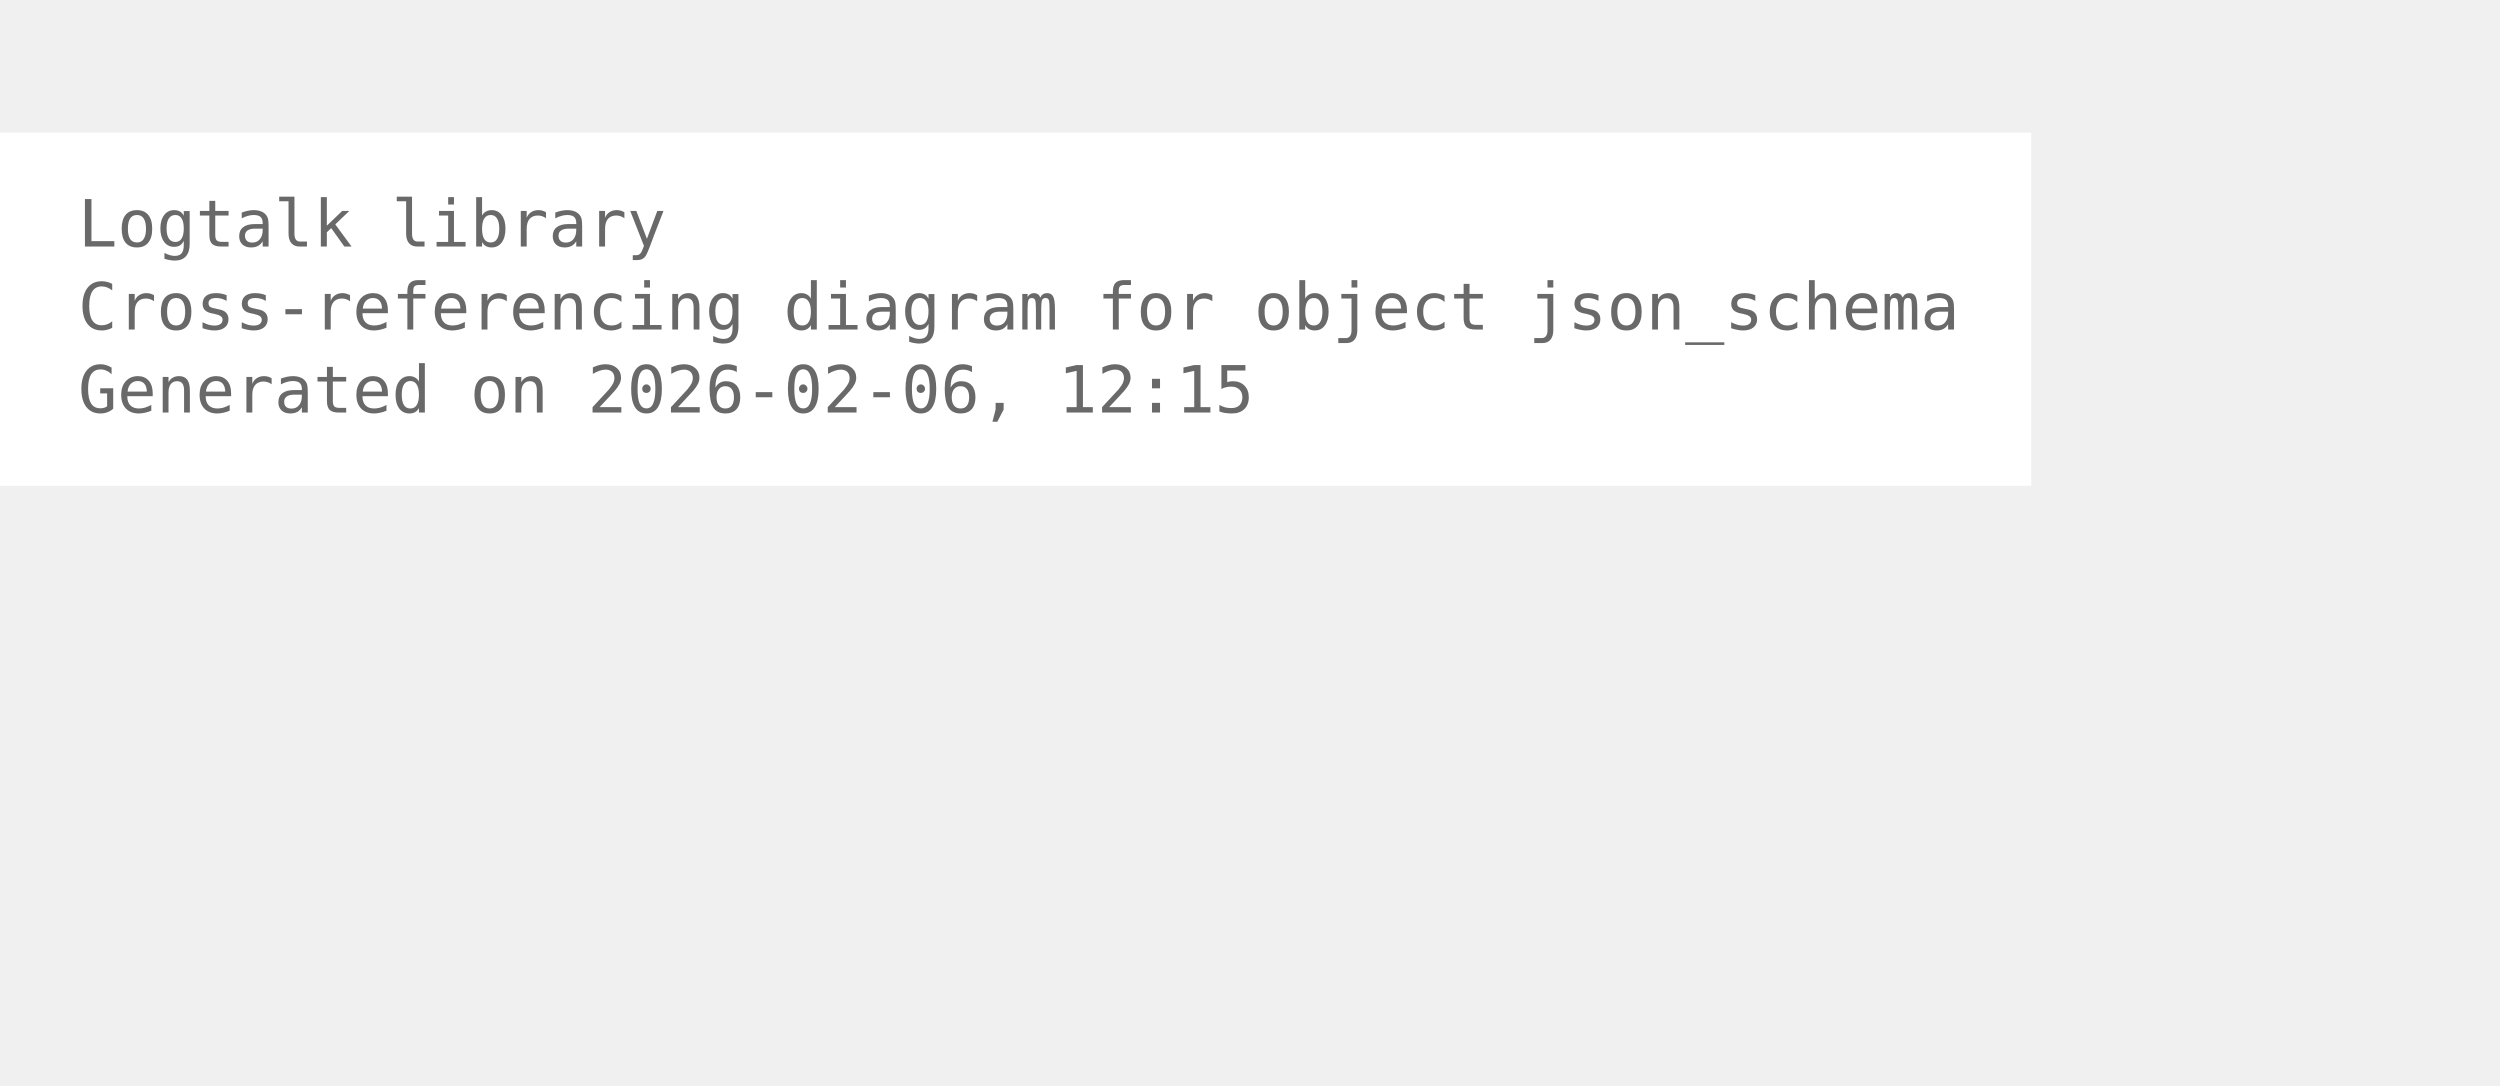
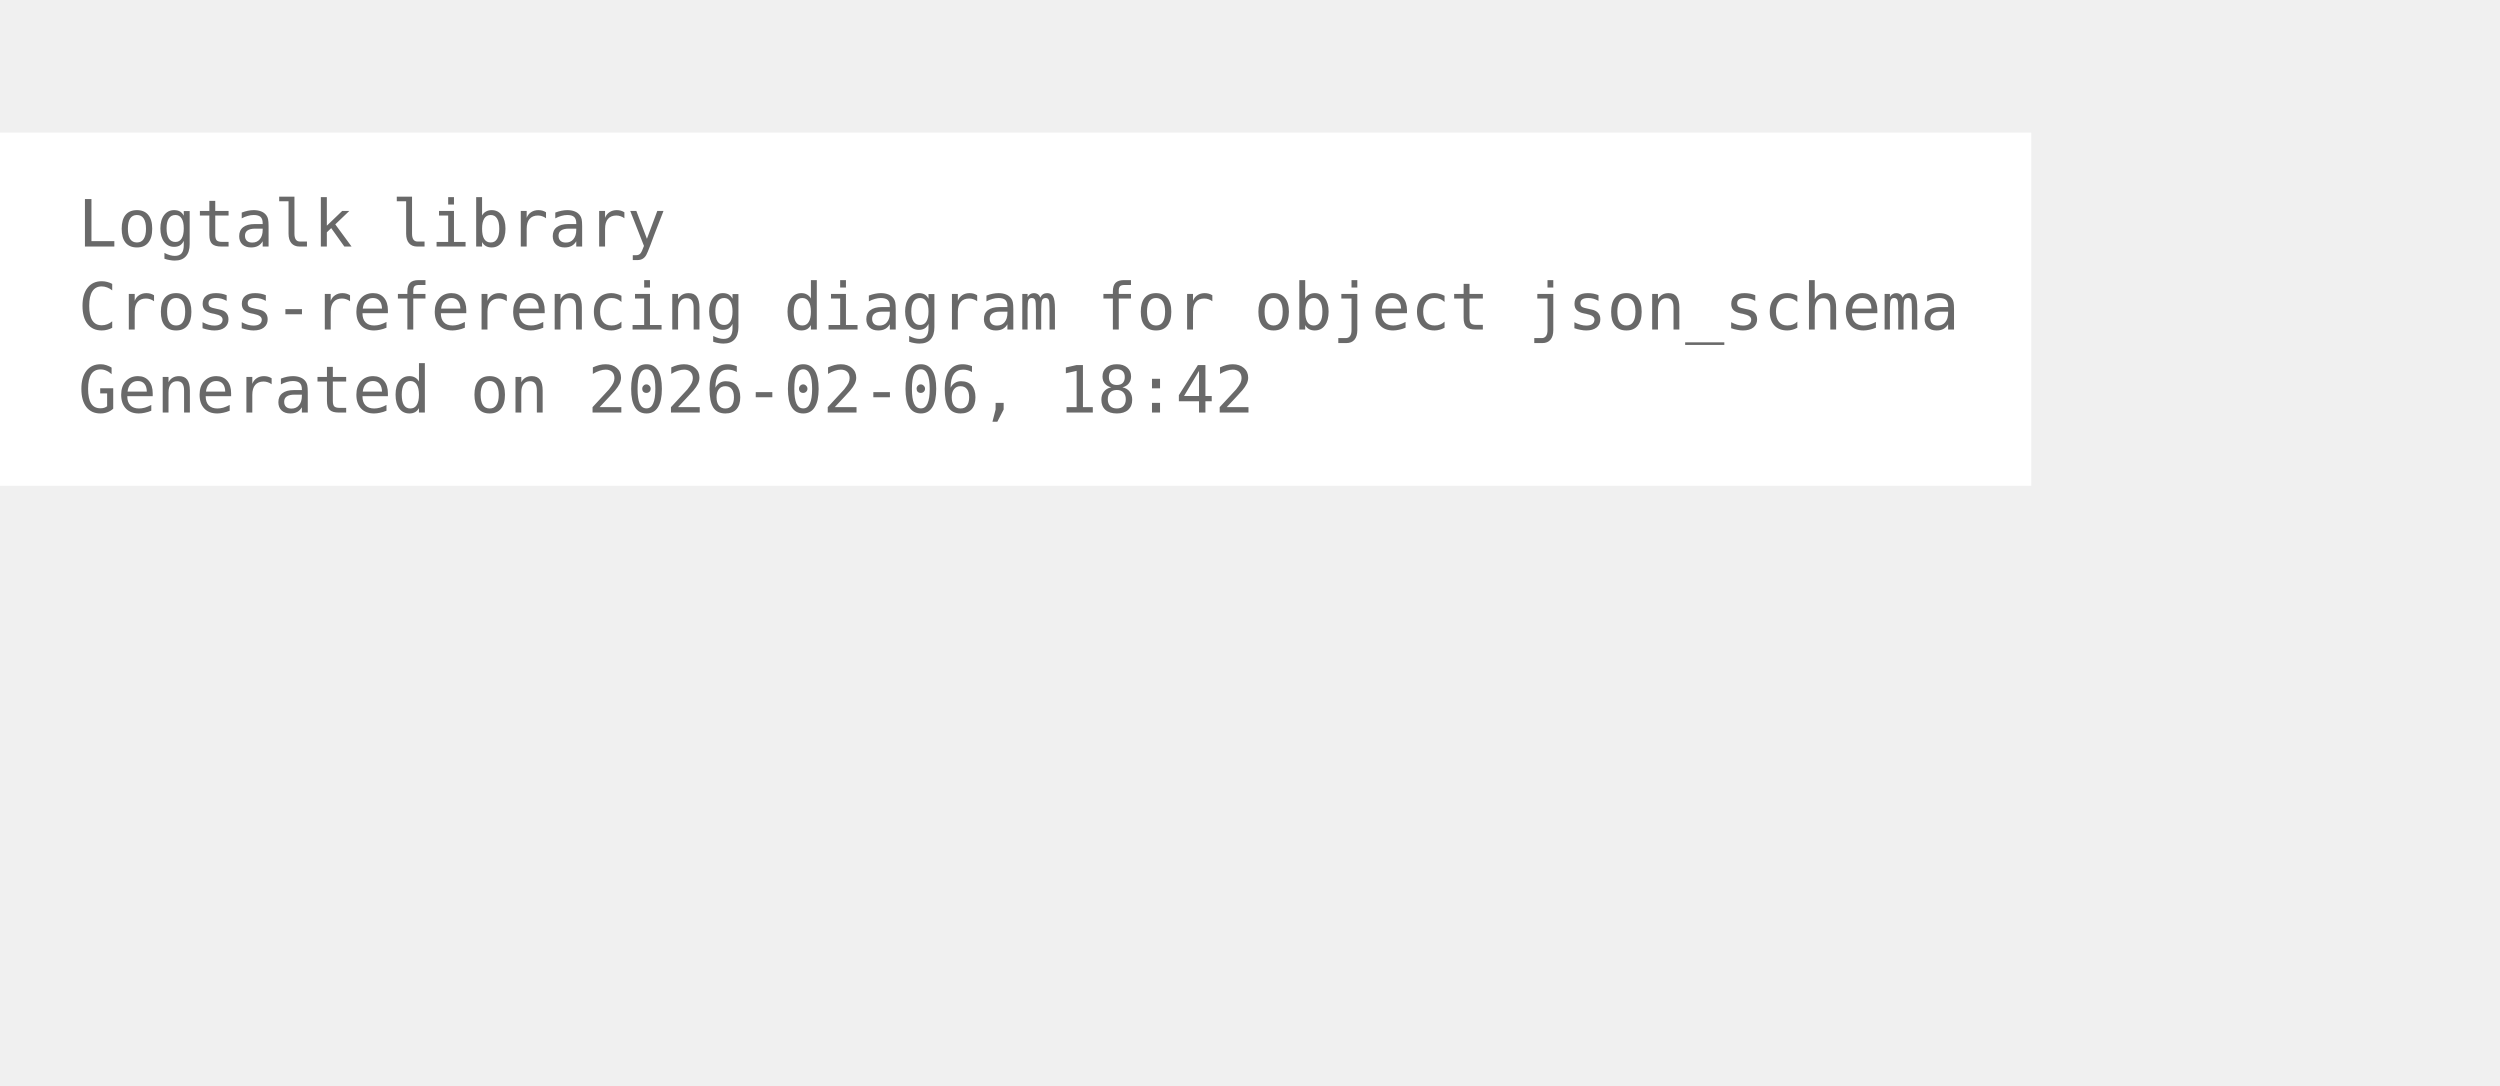
<svg xmlns="http://www.w3.org/2000/svg" width="456pt" height="198pt" viewBox="72.00 72.00 384.00 126.00">
  <g id="graph0" class="graph" transform="scale(1 1) rotate(0) translate(76 122.25)">
    <polygon fill="white" stroke="none" points="-4,4 -4,-50.25 308,-50.25 308,4 -4,4" />
    <text xml:space="preserve" text-anchor="start" x="8" y="-32.75" font-family="Monospace" font-size="10.00" fill="dimgray">Logtalk library</text>
    <text xml:space="preserve" text-anchor="start" x="8" y="-20" font-family="Monospace" font-size="10.00" fill="dimgray">Cross-referencing diagram for object json_schema</text>
-     <text xml:space="preserve" text-anchor="start" x="8" y="-7.25" font-family="Monospace" font-size="10.00" fill="dimgray">Generated on 2026-02-06, 12:15</text>
+     <text xml:space="preserve" text-anchor="start" x="8" y="-7.25" font-family="Monospace" font-size="10.00" fill="dimgray">Generated on 2026-02-06, 18:42</text>
  </g>
</svg>
